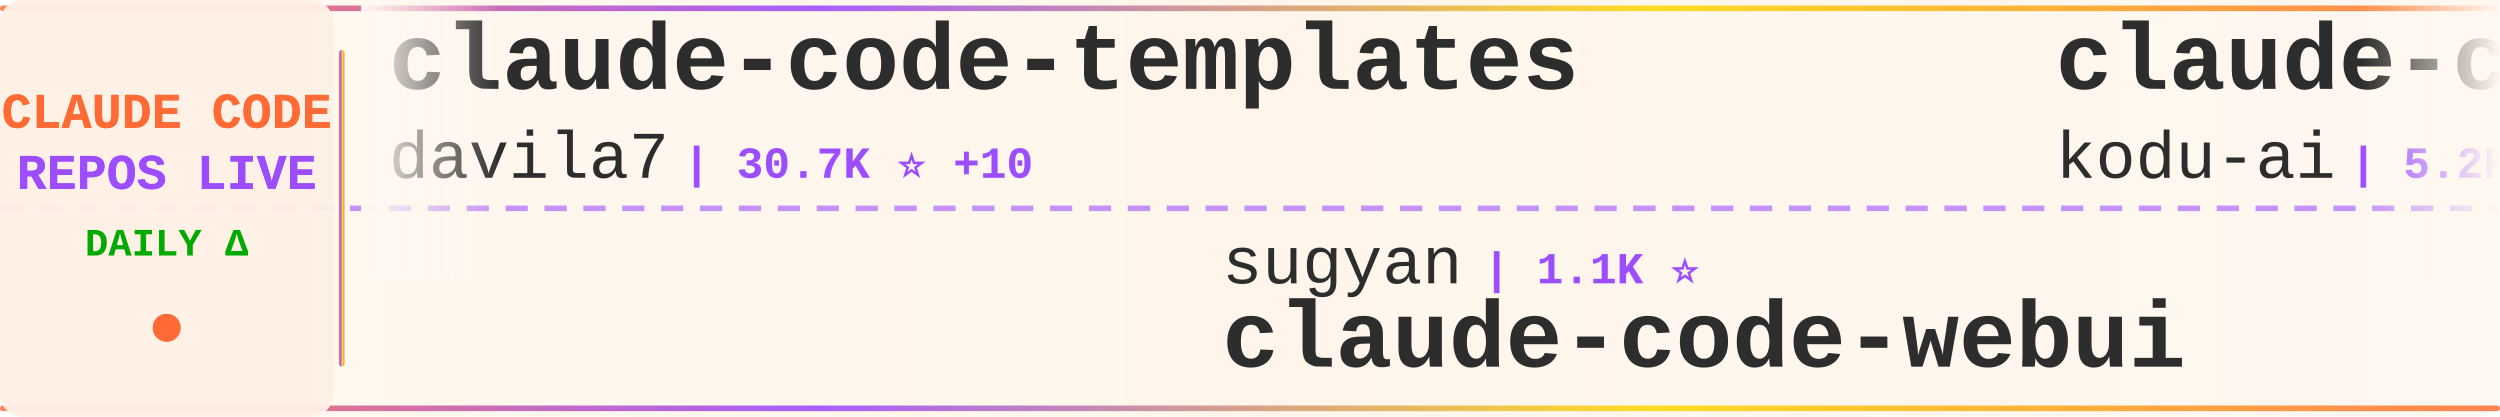
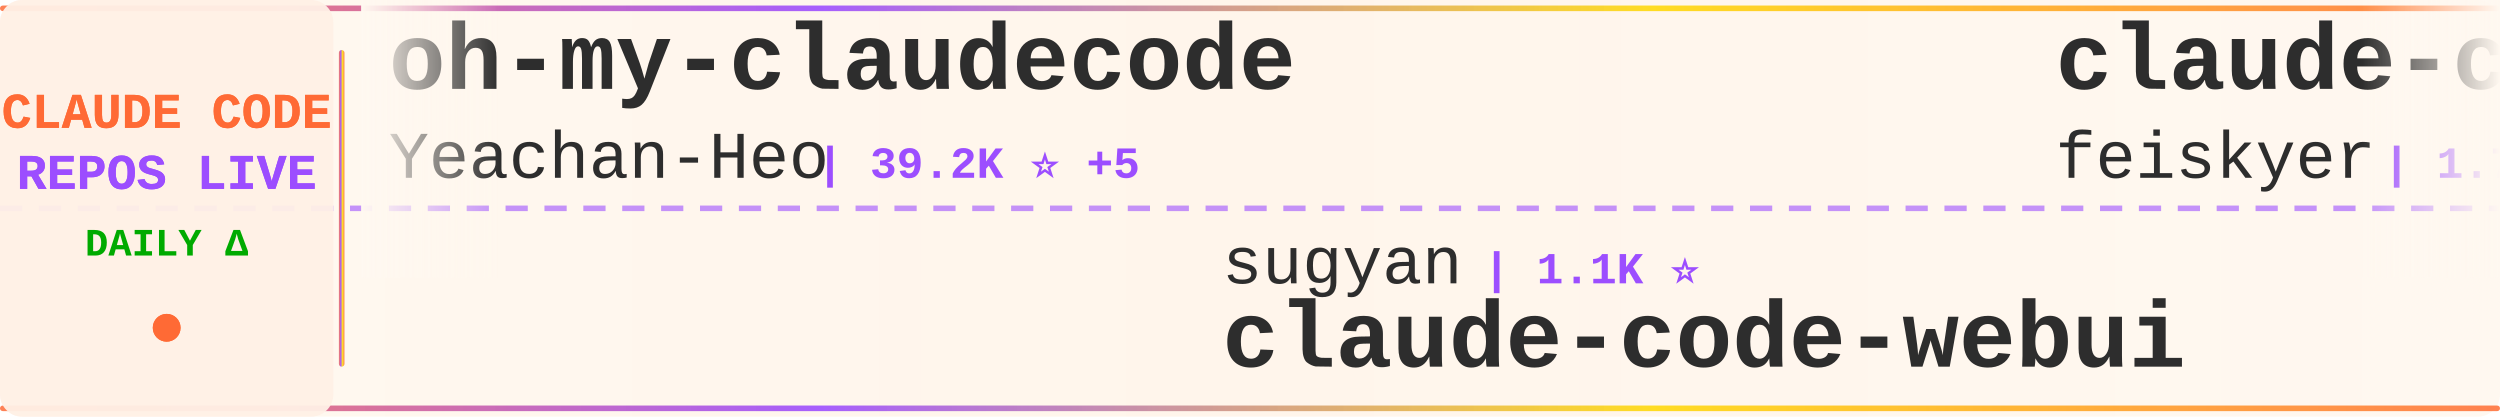
<svg xmlns="http://www.w3.org/2000/svg" width="900" height="150">
  <defs>
    <linearGradient id="tickerBg" x1="0%" y1="0%" x2="100%" y2="0%">
      <stop offset="0%" style="stop-color:#fff8f0;stop-opacity:0.98" />
      <stop offset="50%" style="stop-color:#fff5eb;stop-opacity:1" />
      <stop offset="100%" style="stop-color:#fff8f0;stop-opacity:0.98" />
    </linearGradient>
    <linearGradient id="borderGrad" x1="0%" y1="0%" x2="100%" y2="0%">
      <stop offset="0%" style="stop-color:#FF6B35;stop-opacity:0.85">
        <animate attributeName="stop-opacity" values="0.85;1;0.85" dur="2s" repeatCount="indefinite" />
      </stop>
      <stop offset="33%" style="stop-color:#9C4EFF;stop-opacity:0.9">
        <animate attributeName="stop-opacity" values="0.9;1;0.9" dur="2.2s" repeatCount="indefinite" />
      </stop>
      <stop offset="66%" style="stop-color:#FFD700;stop-opacity:0.85">
        <animate attributeName="stop-opacity" values="0.85;1;0.85" dur="1.8s" repeatCount="indefinite" />
      </stop>
      <stop offset="100%" style="stop-color:#FF6B35;stop-opacity:0.85">
        <animate attributeName="stop-opacity" values="0.85;1;0.85" dur="2s" repeatCount="indefinite" />
      </stop>
    </linearGradient>
    <filter id="textGlow">
      <feGaussianBlur stdDeviation="0.15" result="coloredBlur" />
      <feMerge>
        <feMergeNode in="coloredBlur" />
        <feMergeNode in="SourceGraphic" />
      </feMerge>
    </filter>
    <filter id="metricGlow">
      <feGaussianBlur stdDeviation="0.2" result="coloredBlur" />
      <feMerge>
        <feMergeNode in="coloredBlur" />
        <feMergeNode in="SourceGraphic" />
      </feMerge>
    </filter>
    <linearGradient id="leftFade" x1="0%" y1="0%" x2="100%" y2="0%">
      <stop offset="0%" style="stop-color:#fff8f0;stop-opacity:1" />
      <stop offset="100%" style="stop-color:#fff8f0;stop-opacity:0" />
    </linearGradient>
    <linearGradient id="rightFade" x1="0%" y1="0%" x2="100%" y2="0%">
      <stop offset="0%" style="stop-color:#fff8f0;stop-opacity:0" />
      <stop offset="100%" style="stop-color:#fff8f0;stop-opacity:1" />
    </linearGradient>
  </defs>
  <rect width="900" height="150" fill="url(#tickerBg)" rx="8" />
  <rect x="0" y="2" width="900" height="2" fill="url(#borderGrad)" rx="1" />
  <rect x="0" y="146" width="900" height="2" fill="url(#borderGrad)" rx="1" />
  <line x1="0" y1="75" x2="900" y2="75" stroke="#9C4EFF" stroke-width="2" stroke-dasharray="8 6" opacity="0.6" />
  <rect x="0" y="0" width="120" height="150" fill="#fff0e6" opacity="0.95" rx="8" />
  <text x="60" y="46" font-family="'Courier New', monospace" font-size="18" font-weight="bold" fill="#FF6B35" text-anchor="middle" filter="url(#textGlow)">
    CLAUDE CODE
  </text>
  <text x="60" y="68" font-family="'Courier New', monospace" font-size="18" font-weight="bold" fill="#9C4EFF" text-anchor="middle" filter="url(#textGlow)">
    REPOS LIVE
  </text>
  <text x="60" y="92" font-family="'Courier New', monospace" font-size="14" font-weight="bold" fill="#00aa00" text-anchor="middle">
    DAILY Δ
  </text>
  <circle cx="60" cy="118" r="5" fill="#FF6B35" filter="url(#metricGlow)">
    <animate attributeName="r" values="4;6;4" dur="1.5s" repeatCount="indefinite" />
    <animate attributeName="opacity" values="0.6;1;0.6" dur="1.5s" repeatCount="indefinite" />
  </circle>
  <rect x="122" y="18" width="2" height="114" fill="url(#borderGrad)" rx="1" />
  <clipPath id="tickerClip">
    <rect x="130" y="0" width="770" height="150" />
  </clipPath>
  <g clip-path="url(#tickerClip)">
    <g id="tickerItems">
      <animateTransform attributeName="transform" attributeType="XML" type="translate" from="0 0" to="-3000 0" dur="54s" repeatCount="indefinite" />
      <g transform="translate(0, 0)">
-         <text x="140" y="32" font-family="'Courier New', monospace" font-size="34" font-weight="bold" fill="#2d2d2d">claude-code-templates</text>
-         <text x="140" y="64" font-family="'Courier New', monospace" font-size="24" font-weight="normal" fill="#2d2d2d" opacity="1.0">davila7</text>
-         <text x="246" y="64" font-family="'Courier New', monospace" font-size="16" font-weight="bold" fill="#9C4EFF"> | 30.7K ⭐ +10</text>
+         <text x="140" y="32" font-family="'Courier New', monospace" font-size="34" font-weight="bold" fill="#2d2d2d">oh-my-claudecode</text>
+         <text x="140" y="64" font-family="'Courier New', monospace" font-size="24" font-weight="normal" fill="#2d2d2d" opacity="1.0">Yeachan-Heo</text>
+         <text x="294" y="64" font-family="'Courier New', monospace" font-size="16" font-weight="bold" fill="#9C4EFF"> | 39.2K ⭐ +5</text>
      </g>
      <g transform="translate(300, 0)">
        <text x="140" y="102" font-family="'Courier New', monospace" font-size="24" font-weight="normal" fill="#2d2d2d" opacity="1.0">sugyan</text>
        <text x="234" y="102" font-family="'Courier New', monospace" font-size="16" font-weight="bold" fill="#9C4EFF"> | 1.1K ⭐</text>
        <text x="140" y="132" font-family="'Courier New', monospace" font-size="34" font-weight="bold" fill="#2d2d2d">claude-code-webui</text>
      </g>
      <g transform="translate(600, 0)">
-         <text x="140" y="32" font-family="'Courier New', monospace" font-size="34" font-weight="bold" fill="#2d2d2d">claude-coder</text>
-         <text x="140" y="64" font-family="'Courier New', monospace" font-size="24" font-weight="normal" fill="#2d2d2d" opacity="1.0">kodu-ai</text>
-         <text x="246" y="64" font-family="'Courier New', monospace" font-size="16" font-weight="bold" fill="#9C4EFF"> | 5.2K ⭐</text>
+         <text x="140" y="32" font-family="'Courier New', monospace" font-size="34" font-weight="bold" fill="#2d2d2d">claude-code-settings</text>
+         <text x="140" y="64" font-family="'Courier New', monospace" font-size="24" font-weight="normal" fill="#2d2d2d" opacity="1.0">feiskyer</text>
+         <text x="258" y="64" font-family="'Courier New', monospace" font-size="16" font-weight="bold" fill="#9C4EFF"> | 1.7K ⭐</text>
      </g>
      <g transform="translate(900, 0)">
-         <text x="140" y="102" font-family="'Courier New', monospace" font-size="24" font-weight="normal" fill="#2d2d2d" opacity="1.0">asgeirtj</text>
-         <text x="258" y="102" font-family="'Courier New', monospace" font-size="16" font-weight="bold" fill="#9C4EFF"> | 66.6K ⭐ +219</text>
-         <text x="140" y="132" font-family="'Courier New', monospace" font-size="34" font-weight="bold" fill="#2d2d2d">system_prompts_leaks</text>
+         <text x="140" y="102" font-family="'Courier New', monospace" font-size="24" font-weight="normal" fill="#2d2d2d" opacity="1.0">Chachamaru127</text>
+         <text x="318" y="102" font-family="'Courier New', monospace" font-size="16" font-weight="bold" fill="#9C4EFF"> | 3.1K ⭐ +2</text>
+         <text x="140" y="132" font-family="'Courier New', monospace" font-size="34" font-weight="bold" fill="#2d2d2d">claude-code-harness</text>
      </g>
      <g transform="translate(1200, 0)">
-         <text x="140" y="32" font-family="'Courier New', monospace" font-size="34" font-weight="bold" fill="#2d2d2d">ralph-claude-code</text>
-         <text x="140" y="64" font-family="'Courier New', monospace" font-size="24" font-weight="normal" fill="#2d2d2d" opacity="1.0">frankbria</text>
-         <text x="270" y="64" font-family="'Courier New', monospace" font-size="16" font-weight="bold" fill="#9C4EFF"> | 9.6K ⭐ +1</text>
+         <text x="140" y="32" font-family="'Courier New', monospace" font-size="34" font-weight="bold" fill="#2d2d2d">claude-code-spec-workflo...</text>
+         <text x="140" y="64" font-family="'Courier New', monospace" font-size="24" font-weight="normal" fill="#2d2d2d" opacity="1.0">Pimzino</text>
+         <text x="246" y="64" font-family="'Courier New', monospace" font-size="16" font-weight="bold" fill="#9C4EFF"> | 3.9K ⭐</text>
      </g>
      <g transform="translate(1500, 0)">
-         <text x="140" y="102" font-family="'Courier New', monospace" font-size="24" font-weight="normal" fill="#2d2d2d" opacity="1.0">feiskyer</text>
-         <text x="258" y="102" font-family="'Courier New', monospace" font-size="16" font-weight="bold" fill="#9C4EFF"> | 1.7K ⭐</text>
-         <text x="140" y="132" font-family="'Courier New', monospace" font-size="34" font-weight="bold" fill="#2d2d2d">claude-code-settings</text>
+         <text x="140" y="102" font-family="'Courier New', monospace" font-size="24" font-weight="normal" fill="#2d2d2d" opacity="1.0">Maciek-roboblog</text>
+         <text x="342" y="102" font-family="'Courier New', monospace" font-size="16" font-weight="bold" fill="#9C4EFF"> | 8.7K ⭐ -1</text>
+         <text x="140" y="132" font-family="'Courier New', monospace" font-size="34" font-weight="bold" fill="#2d2d2d">Claude-Code-Usage-Monito...</text>
      </g>
      <g transform="translate(1800, 0)">
-         <text x="140" y="32" font-family="'Courier New', monospace" font-size="34" font-weight="bold" fill="#2d2d2d">claude-code-workflows</text>
-         <text x="140" y="64" font-family="'Courier New', monospace" font-size="24" font-weight="normal" fill="#2d2d2d" opacity="1.0">OneRedOak</text>
-         <text x="270" y="64" font-family="'Courier New', monospace" font-size="16" font-weight="bold" fill="#9C4EFF"> | 3.9K ⭐</text>
+         <text x="140" y="32" font-family="'Courier New', monospace" font-size="34" font-weight="bold" fill="#2d2d2d">claude-code-hooks-master...</text>
+         <text x="140" y="64" font-family="'Courier New', monospace" font-size="24" font-weight="normal" fill="#2d2d2d" opacity="1.0">disler</text>
+         <text x="234" y="64" font-family="'Courier New', monospace" font-size="16" font-weight="bold" fill="#9C4EFF"> | 3.9K ⭐</text>
      </g>
      <g transform="translate(2100, 0)">
-         <text x="140" y="102" font-family="'Courier New', monospace" font-size="24" font-weight="normal" fill="#2d2d2d" opacity="1.0">fazxes</text>
-         <text x="234" y="102" font-family="'Courier New', monospace" font-size="16" font-weight="bold" fill="#9C4EFF"> | 240 ⭐</text>
-         <text x="140" y="132" font-family="'Courier New', monospace" font-size="34" font-weight="bold" fill="#2d2d2d">Claude-code</text>
+         <text x="140" y="102" font-family="'Courier New', monospace" font-size="24" font-weight="normal" fill="#2d2d2d" opacity="1.0">frankbria</text>
+         <text x="270" y="102" font-family="'Courier New', monospace" font-size="16" font-weight="bold" fill="#9C4EFF"> | 9.6K ⭐</text>
+         <text x="140" y="132" font-family="'Courier New', monospace" font-size="34" font-weight="bold" fill="#2d2d2d">ralph-claude-code</text>
      </g>
      <g transform="translate(2400, 0)">
-         <text x="140" y="32" font-family="'Courier New', monospace" font-size="34" font-weight="bold" fill="#2d2d2d">ClaudeCode</text>
-         <text x="140" y="64" font-family="'Courier New', monospace" font-size="24" font-weight="normal" fill="#2d2d2d" opacity="1.0">guanshan</text>
-         <text x="258" y="64" font-family="'Courier New', monospace" font-size="16" font-weight="bold" fill="#9C4EFF"> | 61 ⭐</text>
+         <text x="140" y="32" font-family="'Courier New', monospace" font-size="34" font-weight="bold" fill="#2d2d2d">Claude-code</text>
+         <text x="140" y="64" font-family="'Courier New', monospace" font-size="24" font-weight="normal" fill="#2d2d2d" opacity="1.0">zstmfhy</text>
+         <text x="246" y="64" font-family="'Courier New', monospace" font-size="16" font-weight="bold" fill="#9C4EFF"> | 189 ⭐</text>
      </g>
      <g transform="translate(2700, 0)">
-         <text x="140" y="102" font-family="'Courier New', monospace" font-size="24" font-weight="normal" fill="#2d2d2d" opacity="1.0">shanraisshan</text>
-         <text x="306" y="102" font-family="'Courier New', monospace" font-size="16" font-weight="bold" fill="#9C4EFF"> | 65.9K ⭐ +6</text>
-         <text x="140" y="132" font-family="'Courier New', monospace" font-size="34" font-weight="bold" fill="#2d2d2d">claude-code-best-practic...</text>
+         <text x="140" y="102" font-family="'Courier New', monospace" font-size="24" font-weight="normal" fill="#2d2d2d" opacity="1.0">pengchengneo</text>
+         <text x="306" y="102" font-family="'Courier New', monospace" font-size="16" font-weight="bold" fill="#9C4EFF"> | 1.8K ⭐</text>
+         <text x="140" y="132" font-family="'Courier New', monospace" font-size="34" font-weight="bold" fill="#2d2d2d">Claude-Code</text>
      </g>
      <g transform="translate(3000, 0)">
-         <text x="140" y="32" font-family="'Courier New', monospace" font-size="34" font-weight="bold" fill="#2d2d2d">claude-code-templates</text>
-         <text x="140" y="64" font-family="'Courier New', monospace" font-size="24" font-weight="normal" fill="#2d2d2d" opacity="1.0">davila7</text>
-         <text x="246" y="64" font-family="'Courier New', monospace" font-size="16" font-weight="bold" fill="#9C4EFF"> | 30.7K ⭐ +10</text>
+         <text x="140" y="32" font-family="'Courier New', monospace" font-size="34" font-weight="bold" fill="#2d2d2d">oh-my-claudecode</text>
+         <text x="140" y="64" font-family="'Courier New', monospace" font-size="24" font-weight="normal" fill="#2d2d2d" opacity="1.0">Yeachan-Heo</text>
+         <text x="294" y="64" font-family="'Courier New', monospace" font-size="16" font-weight="bold" fill="#9C4EFF"> | 39.2K ⭐ +5</text>
      </g>
      <g transform="translate(3300, 0)">
        <text x="140" y="102" font-family="'Courier New', monospace" font-size="24" font-weight="normal" fill="#2d2d2d" opacity="1.0">sugyan</text>
        <text x="234" y="102" font-family="'Courier New', monospace" font-size="16" font-weight="bold" fill="#9C4EFF"> | 1.1K ⭐</text>
        <text x="140" y="132" font-family="'Courier New', monospace" font-size="34" font-weight="bold" fill="#2d2d2d">claude-code-webui</text>
      </g>
      <g transform="translate(3600, 0)">
-         <text x="140" y="32" font-family="'Courier New', monospace" font-size="34" font-weight="bold" fill="#2d2d2d">claude-coder</text>
-         <text x="140" y="64" font-family="'Courier New', monospace" font-size="24" font-weight="normal" fill="#2d2d2d" opacity="1.0">kodu-ai</text>
-         <text x="246" y="64" font-family="'Courier New', monospace" font-size="16" font-weight="bold" fill="#9C4EFF"> | 5.2K ⭐</text>
+         <text x="140" y="32" font-family="'Courier New', monospace" font-size="34" font-weight="bold" fill="#2d2d2d">claude-code-settings</text>
+         <text x="140" y="64" font-family="'Courier New', monospace" font-size="24" font-weight="normal" fill="#2d2d2d" opacity="1.0">feiskyer</text>
+         <text x="258" y="64" font-family="'Courier New', monospace" font-size="16" font-weight="bold" fill="#9C4EFF"> | 1.7K ⭐</text>
      </g>
      <g transform="translate(3900, 0)">
-         <text x="140" y="102" font-family="'Courier New', monospace" font-size="24" font-weight="normal" fill="#2d2d2d" opacity="1.0">asgeirtj</text>
-         <text x="258" y="102" font-family="'Courier New', monospace" font-size="16" font-weight="bold" fill="#9C4EFF"> | 66.6K ⭐ +219</text>
-         <text x="140" y="132" font-family="'Courier New', monospace" font-size="34" font-weight="bold" fill="#2d2d2d">system_prompts_leaks</text>
+         <text x="140" y="102" font-family="'Courier New', monospace" font-size="24" font-weight="normal" fill="#2d2d2d" opacity="1.0">Chachamaru127</text>
+         <text x="318" y="102" font-family="'Courier New', monospace" font-size="16" font-weight="bold" fill="#9C4EFF"> | 3.1K ⭐ +2</text>
+         <text x="140" y="132" font-family="'Courier New', monospace" font-size="34" font-weight="bold" fill="#2d2d2d">claude-code-harness</text>
      </g>
    </g>
  </g>
  <rect x="130" y="0" width="50" height="100" fill="url(#leftFade)" />
  <rect x="850" y="0" width="50" height="100" fill="url(#rightFade)" />
</svg>
